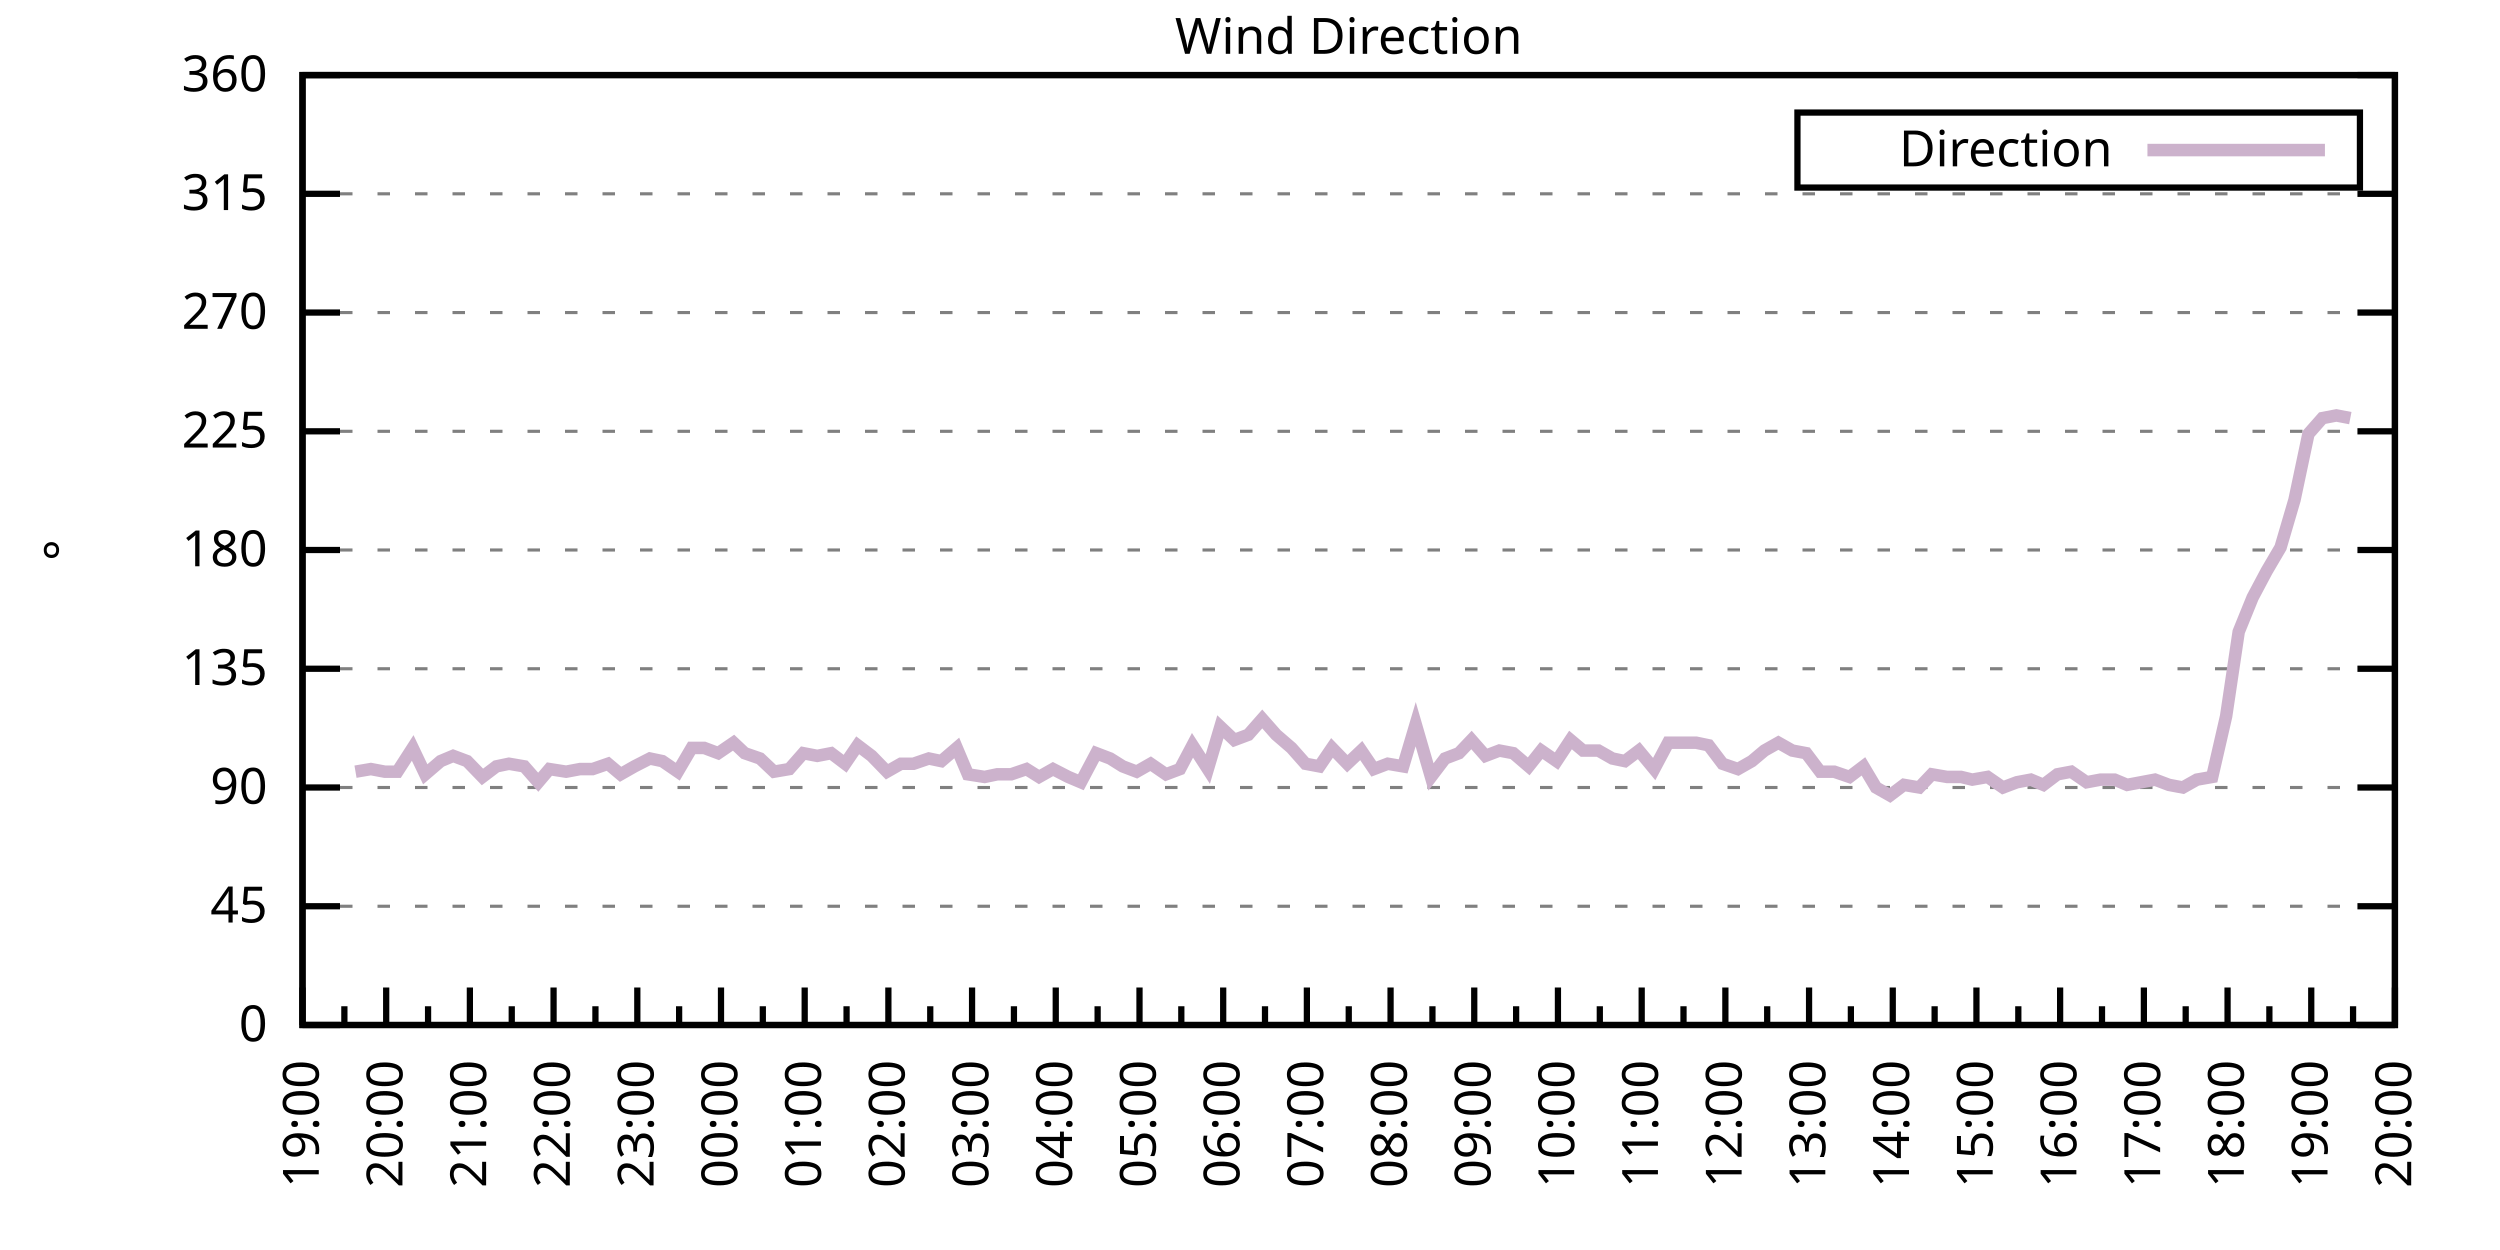
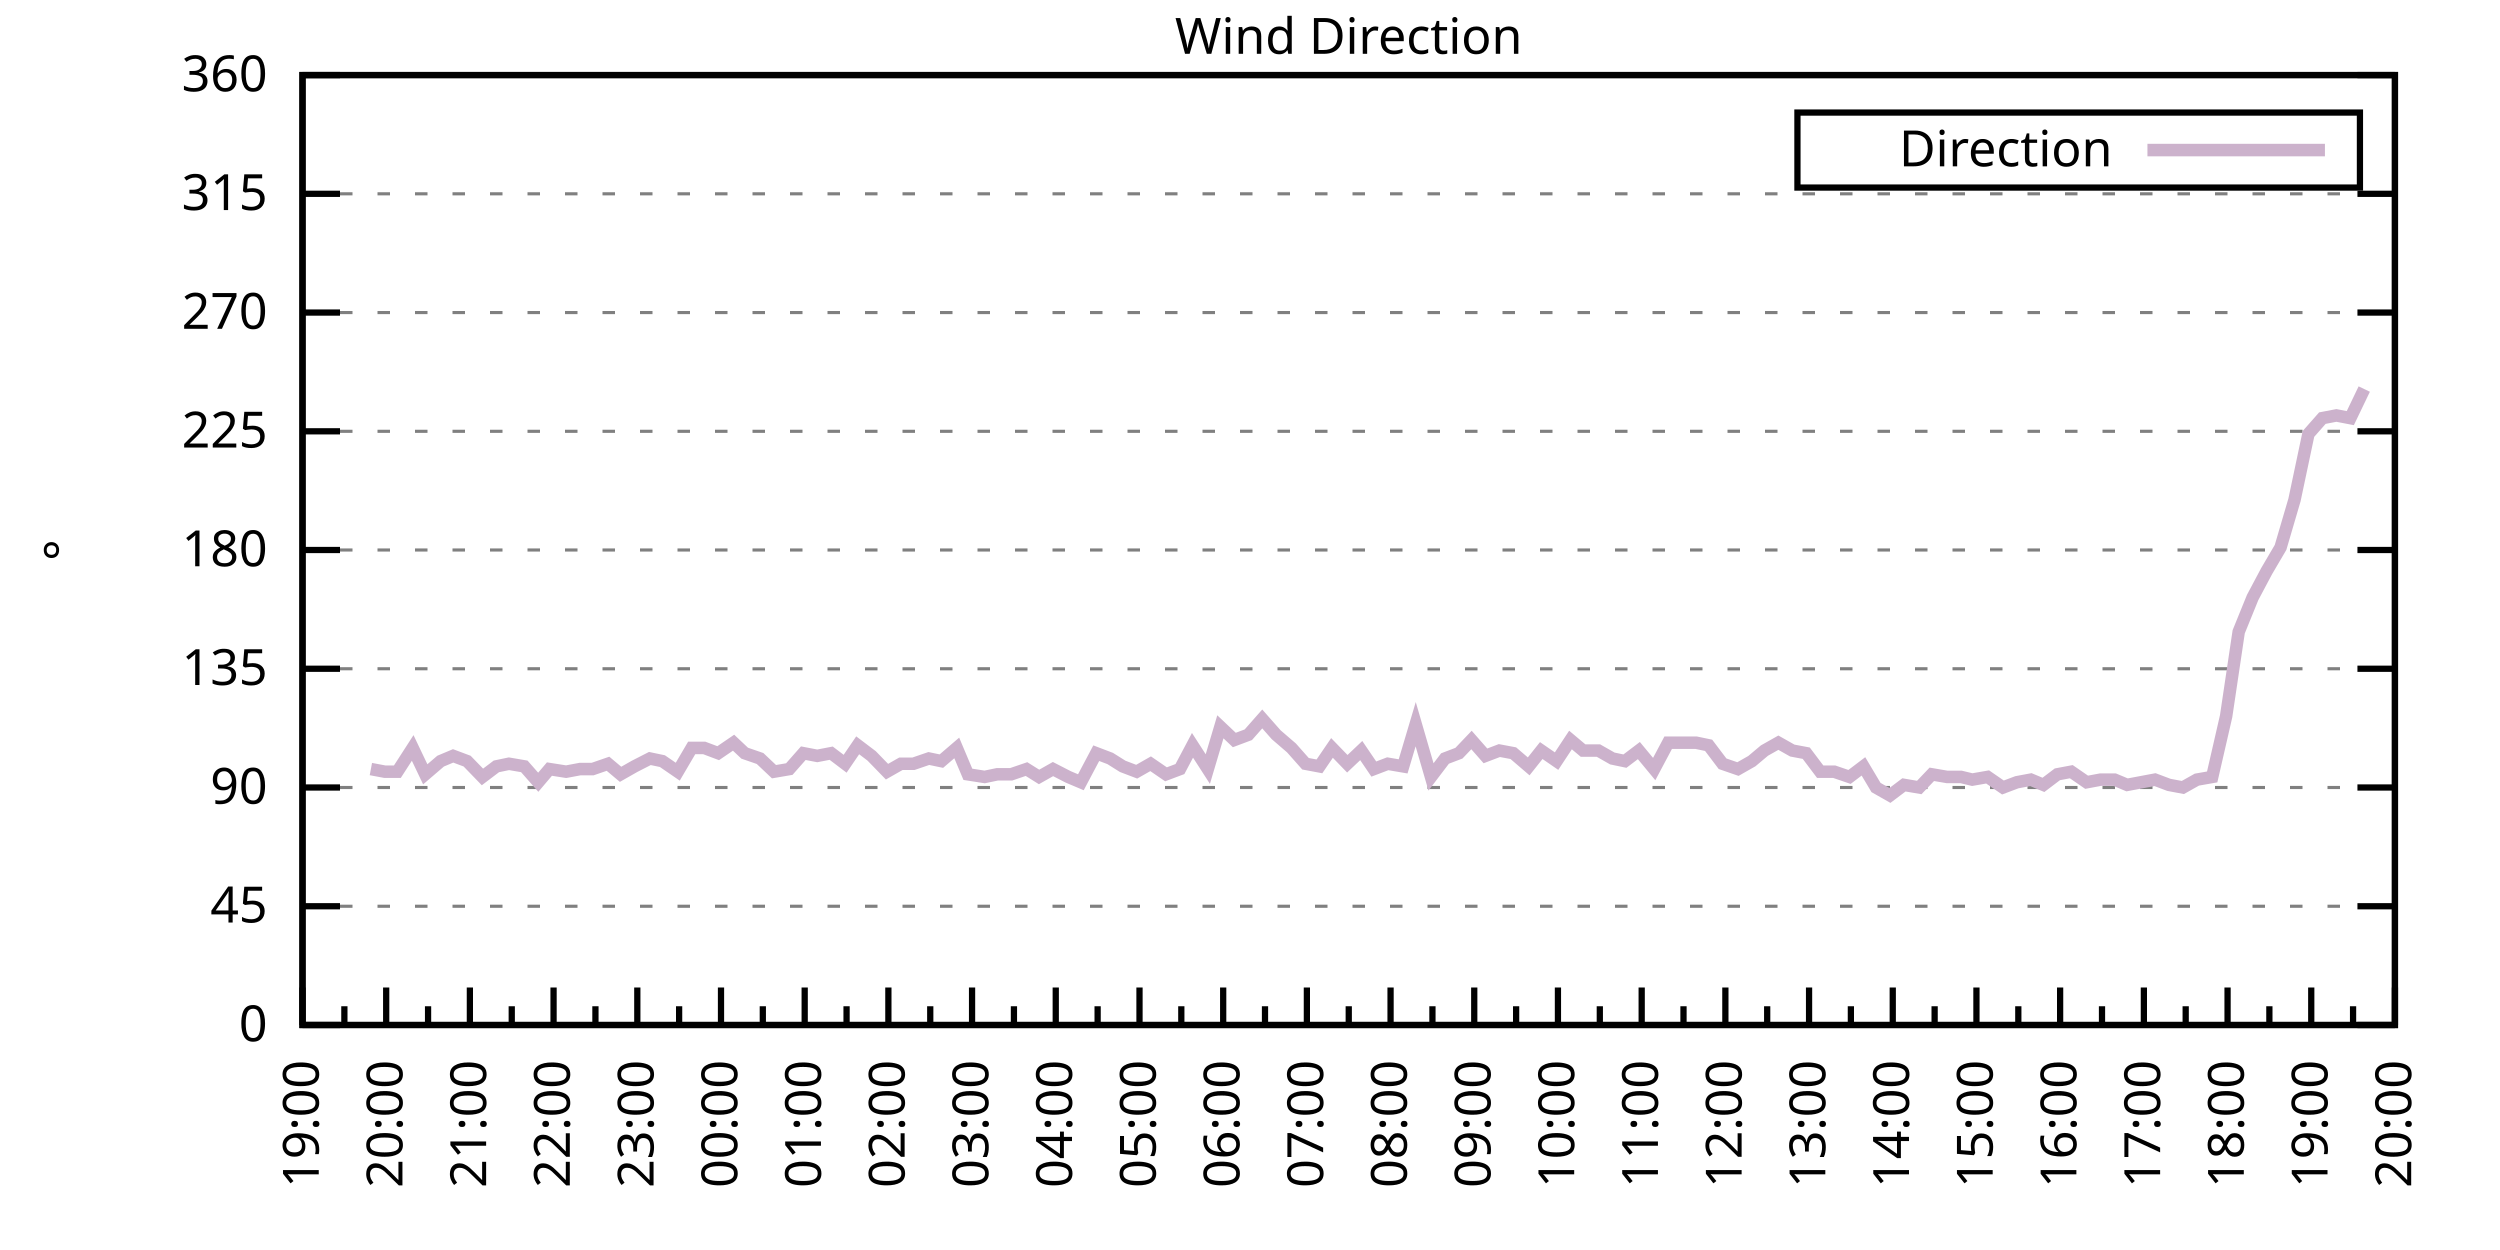
<svg xmlns="http://www.w3.org/2000/svg" xmlns:xlink="http://www.w3.org/1999/xlink" width="400" height="200" viewBox="0 0 400 200">
  <g id="gnuplot_canvas">
    <rect x="0" y="0" width="400" height="200" fill="none" />
    <defs>
      <circle id="gpDot" r="0.5" stroke-width="0.5" stroke="currentColor" />
      <path id="gpPt0" stroke-width="0.333" stroke="currentColor" d="M-1,0 h2 M0,-1 v2" />
      <path id="gpPt1" stroke-width="0.333" stroke="currentColor" d="M-1,-1 L1,1 M1,-1 L-1,1" />
      <path id="gpPt2" stroke-width="0.333" stroke="currentColor" d="M-1,0 L1,0 M0,-1 L0,1 M-1,-1 L1,1 M-1,1 L1,-1" />
      <rect id="gpPt3" stroke-width="0.333" stroke="currentColor" x="-1" y="-1" width="2" height="2" />
      <rect id="gpPt4" stroke-width="0.333" stroke="currentColor" fill="currentColor" x="-1" y="-1" width="2" height="2" />
      <circle id="gpPt5" stroke-width="0.333" stroke="currentColor" cx="0" cy="0" r="1" />
      <use xlink:href="#gpPt5" id="gpPt6" fill="currentColor" stroke="none" />
      <path id="gpPt7" stroke-width="0.333" stroke="currentColor" d="M0,-1.33 L-1.33,0.67 L1.33,0.67 z" />
      <use xlink:href="#gpPt7" id="gpPt8" fill="currentColor" stroke="none" />
      <use xlink:href="#gpPt7" id="gpPt9" stroke="currentColor" transform="rotate(180)" />
      <use xlink:href="#gpPt9" id="gpPt10" fill="currentColor" stroke="none" />
      <use xlink:href="#gpPt3" id="gpPt11" stroke="currentColor" transform="rotate(45)" />
      <use xlink:href="#gpPt11" id="gpPt12" fill="currentColor" stroke="none" />
      <path id="gpPt13" stroke-width="0.333" stroke="currentColor" d="M0,1.330 L1.265,0.411 L0.782,-1.067 L-0.782,-1.076 L-1.265,0.411 z" />
      <use xlink:href="#gpPt13" id="gpPt14" fill="currentColor" stroke="none" />
      <filter id="textbox" filterUnits="objectBoundingBox" x="0" y="0" height="1" width="1">
        <feFlood flood-color="white" flood-opacity="1" result="bgnd" />
        <feComposite in="SourceGraphic" in2="bgnd" operator="atop" />
      </filter>
      <filter id="greybox" filterUnits="objectBoundingBox" x="0" y="0" height="1" width="1">
        <feFlood flood-color="lightgrey" flood-opacity="1" result="grey" />
        <feComposite in="SourceGraphic" in2="grey" operator="atop" />
      </filter>
    </defs>
    <g fill="none" color="white" stroke="currentColor" stroke-width="1.00" stroke-linecap="butt" stroke-linejoin="miter">
</g>
    <g fill="none" color="black" stroke="currentColor" stroke-width="1.00" stroke-linecap="butt" stroke-linejoin="miter">
      <g stroke="none" shape-rendering="crispEdges">
        <polygon fill="rgb(255, 255, 255)" points="48.40,164.00 383.18,164.00 383.18,12.02 48.40,12.02 " />
      </g>
    </g>
    <g fill="none" color="black" stroke="currentColor" stroke-width="1.00" stroke-linecap="butt" stroke-linejoin="miter">
</g>
    <g fill="none" color="black" stroke="black" stroke-width="0.50" stroke-linecap="butt" stroke-linejoin="miter">
</g>
    <g fill="none" color="gray" stroke="currentColor" stroke-width="0.50" stroke-linecap="butt" stroke-linejoin="miter">
      <path stroke="gray" stroke-dasharray="2,4" class="gridline" d="M48.40,164.00 L383.19,164.00  " />
    </g>
    <g fill="none" color="gray" stroke="gray" stroke-width="1.00" stroke-linecap="butt" stroke-linejoin="miter">
</g>
    <g fill="none" color="black" stroke="currentColor" stroke-width="1.00" stroke-linecap="butt" stroke-linejoin="miter">
      <path stroke="black" d="M48.40,164.00 L54.40,164.00 M383.19,164.00 L377.19,164.00  " />
      <g transform="translate(42.80,166.60)" stroke="none" fill="black" font-family="Sans" font-size="8.00" text-anchor="end">
        <text>
          <tspan font-family="Sans"> 0</tspan>
        </text>
      </g>
    </g>
    <g fill="none" color="black" stroke="currentColor" stroke-width="1.00" stroke-linecap="butt" stroke-linejoin="miter">
</g>
    <g fill="none" color="black" stroke="black" stroke-width="0.50" stroke-linecap="butt" stroke-linejoin="miter">
</g>
    <g fill="none" color="gray" stroke="currentColor" stroke-width="0.50" stroke-linecap="butt" stroke-linejoin="miter">
      <path stroke="gray" stroke-dasharray="2,4" class="gridline" d="M48.40,145.00 L383.19,145.00  " />
    </g>
    <g fill="none" color="gray" stroke="gray" stroke-width="1.00" stroke-linecap="butt" stroke-linejoin="miter">
</g>
    <g fill="none" color="black" stroke="currentColor" stroke-width="1.00" stroke-linecap="butt" stroke-linejoin="miter">
      <path stroke="black" d="M48.40,145.00 L54.40,145.00 M383.19,145.00 L377.19,145.00  " />
      <g transform="translate(42.80,147.60)" stroke="none" fill="black" font-family="Sans" font-size="8.00" text-anchor="end">
        <text>
          <tspan font-family="Sans"> 45</tspan>
        </text>
      </g>
    </g>
    <g fill="none" color="black" stroke="currentColor" stroke-width="1.00" stroke-linecap="butt" stroke-linejoin="miter">
</g>
    <g fill="none" color="black" stroke="black" stroke-width="0.50" stroke-linecap="butt" stroke-linejoin="miter">
</g>
    <g fill="none" color="gray" stroke="currentColor" stroke-width="0.50" stroke-linecap="butt" stroke-linejoin="miter">
      <path stroke="gray" stroke-dasharray="2,4" class="gridline" d="M48.40,126.00 L383.19,126.00  " />
    </g>
    <g fill="none" color="gray" stroke="gray" stroke-width="1.00" stroke-linecap="butt" stroke-linejoin="miter">
</g>
    <g fill="none" color="black" stroke="currentColor" stroke-width="1.00" stroke-linecap="butt" stroke-linejoin="miter">
      <path stroke="black" d="M48.40,126.00 L54.40,126.00 M383.19,126.00 L377.19,126.00  " />
      <g transform="translate(42.80,128.60)" stroke="none" fill="black" font-family="Sans" font-size="8.00" text-anchor="end">
        <text>
          <tspan font-family="Sans"> 90</tspan>
        </text>
      </g>
    </g>
    <g fill="none" color="black" stroke="currentColor" stroke-width="1.00" stroke-linecap="butt" stroke-linejoin="miter">
</g>
    <g fill="none" color="black" stroke="black" stroke-width="0.50" stroke-linecap="butt" stroke-linejoin="miter">
</g>
    <g fill="none" color="gray" stroke="currentColor" stroke-width="0.50" stroke-linecap="butt" stroke-linejoin="miter">
      <path stroke="gray" stroke-dasharray="2,4" class="gridline" d="M48.40,107.00 L383.19,107.00  " />
    </g>
    <g fill="none" color="gray" stroke="gray" stroke-width="1.00" stroke-linecap="butt" stroke-linejoin="miter">
</g>
    <g fill="none" color="black" stroke="currentColor" stroke-width="1.00" stroke-linecap="butt" stroke-linejoin="miter">
      <path stroke="black" d="M48.40,107.00 L54.40,107.00 M383.19,107.00 L377.19,107.00  " />
      <g transform="translate(42.80,109.60)" stroke="none" fill="black" font-family="Sans" font-size="8.00" text-anchor="end">
        <text>
          <tspan font-family="Sans"> 135</tspan>
        </text>
      </g>
    </g>
    <g fill="none" color="black" stroke="currentColor" stroke-width="1.00" stroke-linecap="butt" stroke-linejoin="miter">
</g>
    <g fill="none" color="black" stroke="black" stroke-width="0.50" stroke-linecap="butt" stroke-linejoin="miter">
</g>
    <g fill="none" color="gray" stroke="currentColor" stroke-width="0.50" stroke-linecap="butt" stroke-linejoin="miter">
      <path stroke="gray" stroke-dasharray="2,4" class="gridline" d="M48.40,88.00 L383.19,88.00  " />
    </g>
    <g fill="none" color="gray" stroke="gray" stroke-width="1.00" stroke-linecap="butt" stroke-linejoin="miter">
</g>
    <g fill="none" color="black" stroke="currentColor" stroke-width="1.00" stroke-linecap="butt" stroke-linejoin="miter">
      <path stroke="black" d="M48.40,88.00 L54.40,88.00 M383.19,88.00 L377.19,88.00  " />
      <g transform="translate(42.80,90.60)" stroke="none" fill="black" font-family="Sans" font-size="8.00" text-anchor="end">
        <text>
          <tspan font-family="Sans"> 180</tspan>
        </text>
      </g>
    </g>
    <g fill="none" color="black" stroke="currentColor" stroke-width="1.00" stroke-linecap="butt" stroke-linejoin="miter">
</g>
    <g fill="none" color="black" stroke="black" stroke-width="0.50" stroke-linecap="butt" stroke-linejoin="miter">
</g>
    <g fill="none" color="gray" stroke="currentColor" stroke-width="0.50" stroke-linecap="butt" stroke-linejoin="miter">
      <path stroke="gray" stroke-dasharray="2,4" class="gridline" d="M48.40,69.01 L383.19,69.01  " />
    </g>
    <g fill="none" color="gray" stroke="gray" stroke-width="1.00" stroke-linecap="butt" stroke-linejoin="miter">
</g>
    <g fill="none" color="black" stroke="currentColor" stroke-width="1.00" stroke-linecap="butt" stroke-linejoin="miter">
      <path stroke="black" d="M48.40,69.01 L54.40,69.01 M383.19,69.01 L377.19,69.01  " />
      <g transform="translate(42.80,71.61)" stroke="none" fill="black" font-family="Sans" font-size="8.00" text-anchor="end">
        <text>
          <tspan font-family="Sans"> 225</tspan>
        </text>
      </g>
    </g>
    <g fill="none" color="black" stroke="currentColor" stroke-width="1.00" stroke-linecap="butt" stroke-linejoin="miter">
</g>
    <g fill="none" color="black" stroke="black" stroke-width="0.50" stroke-linecap="butt" stroke-linejoin="miter">
</g>
    <g fill="none" color="gray" stroke="currentColor" stroke-width="0.50" stroke-linecap="butt" stroke-linejoin="miter">
      <path stroke="gray" stroke-dasharray="2,4" class="gridline" d="M48.40,50.01 L383.19,50.01  " />
    </g>
    <g fill="none" color="gray" stroke="gray" stroke-width="1.00" stroke-linecap="butt" stroke-linejoin="miter">
</g>
    <g fill="none" color="black" stroke="currentColor" stroke-width="1.00" stroke-linecap="butt" stroke-linejoin="miter">
      <path stroke="black" d="M48.40,50.01 L54.40,50.01 M383.19,50.01 L377.19,50.01  " />
      <g transform="translate(42.80,52.61)" stroke="none" fill="black" font-family="Sans" font-size="8.00" text-anchor="end">
        <text>
          <tspan font-family="Sans"> 270</tspan>
        </text>
      </g>
    </g>
    <g fill="none" color="black" stroke="currentColor" stroke-width="1.00" stroke-linecap="butt" stroke-linejoin="miter">
</g>
    <g fill="none" color="black" stroke="black" stroke-width="0.50" stroke-linecap="butt" stroke-linejoin="miter">
</g>
    <g fill="none" color="gray" stroke="currentColor" stroke-width="0.50" stroke-linecap="butt" stroke-linejoin="miter">
      <path stroke="gray" stroke-dasharray="2,4" class="gridline" d="M48.40,31.01 L383.19,31.01  " />
    </g>
    <g fill="none" color="gray" stroke="gray" stroke-width="1.00" stroke-linecap="butt" stroke-linejoin="miter">
</g>
    <g fill="none" color="black" stroke="currentColor" stroke-width="1.00" stroke-linecap="butt" stroke-linejoin="miter">
      <path stroke="black" d="M48.40,31.01 L54.40,31.01 M383.19,31.01 L377.19,31.01  " />
      <g transform="translate(42.80,33.61)" stroke="none" fill="black" font-family="Sans" font-size="8.00" text-anchor="end">
        <text>
          <tspan font-family="Sans"> 315</tspan>
        </text>
      </g>
    </g>
    <g fill="none" color="black" stroke="currentColor" stroke-width="1.00" stroke-linecap="butt" stroke-linejoin="miter">
</g>
    <g fill="none" color="black" stroke="black" stroke-width="0.50" stroke-linecap="butt" stroke-linejoin="miter">
</g>
    <g fill="none" color="gray" stroke="currentColor" stroke-width="0.50" stroke-linecap="butt" stroke-linejoin="miter">
      <path stroke="gray" stroke-dasharray="2,4" class="gridline" d="M48.40,12.01 L383.19,12.01  " />
    </g>
    <g fill="none" color="gray" stroke="gray" stroke-width="1.00" stroke-linecap="butt" stroke-linejoin="miter">
</g>
    <g fill="none" color="black" stroke="currentColor" stroke-width="1.00" stroke-linecap="butt" stroke-linejoin="miter">
      <path stroke="black" d="M48.40,12.01 L54.40,12.01 M383.19,12.01 L377.19,12.01  " />
      <g transform="translate(42.80,14.61)" stroke="none" fill="black" font-family="Sans" font-size="8.00" text-anchor="end">
        <text>
          <tspan font-family="Sans"> 360</tspan>
        </text>
      </g>
    </g>
    <g fill="none" color="black" stroke="currentColor" stroke-width="1.00" stroke-linecap="butt" stroke-linejoin="miter">
      <path stroke="black" d="M48.40,164.00 L48.40,158.00  " />
      <g transform="translate(51.00,169.60) rotate(270)" stroke="none" fill="black" font-family="Sans" font-size="8.00" text-anchor="end">
        <text>
          <tspan font-family="Sans">19:00</tspan>
        </text>
      </g>
    </g>
    <g fill="none" color="black" stroke="currentColor" stroke-width="1.00" stroke-linecap="butt" stroke-linejoin="miter">
      <path stroke="black" d="M55.10,164.00 L55.10,161.00 M61.79,164.00 L61.79,158.00  " />
      <g transform="translate(64.39,169.60) rotate(270)" stroke="none" fill="black" font-family="Sans" font-size="8.00" text-anchor="end">
        <text>
          <tspan font-family="Sans">20:00</tspan>
        </text>
      </g>
    </g>
    <g fill="none" color="black" stroke="currentColor" stroke-width="1.00" stroke-linecap="butt" stroke-linejoin="miter">
      <path stroke="black" d="M68.49,164.00 L68.49,161.00 M75.18,164.00 L75.18,158.00  " />
      <g transform="translate(77.78,169.60) rotate(270)" stroke="none" fill="black" font-family="Sans" font-size="8.00" text-anchor="end">
        <text>
          <tspan font-family="Sans">21:00</tspan>
        </text>
      </g>
    </g>
    <g fill="none" color="black" stroke="currentColor" stroke-width="1.00" stroke-linecap="butt" stroke-linejoin="miter">
      <path stroke="black" d="M81.88,164.00 L81.88,161.00 M88.57,164.00 L88.57,158.00  " />
      <g transform="translate(91.17,169.60) rotate(270)" stroke="none" fill="black" font-family="Sans" font-size="8.00" text-anchor="end">
        <text>
          <tspan font-family="Sans">22:00</tspan>
        </text>
      </g>
    </g>
    <g fill="none" color="black" stroke="currentColor" stroke-width="1.00" stroke-linecap="butt" stroke-linejoin="miter">
      <path stroke="black" d="M95.27,164.00 L95.27,161.00 M101.97,164.00 L101.97,158.00  " />
      <g transform="translate(104.57,169.60) rotate(270)" stroke="none" fill="black" font-family="Sans" font-size="8.00" text-anchor="end">
        <text>
          <tspan font-family="Sans">23:00</tspan>
        </text>
      </g>
    </g>
    <g fill="none" color="black" stroke="currentColor" stroke-width="1.00" stroke-linecap="butt" stroke-linejoin="miter">
      <path stroke="black" d="M108.66,164.00 L108.66,161.00 M115.36,164.00 L115.36,158.00  " />
      <g transform="translate(117.96,169.60) rotate(270)" stroke="none" fill="black" font-family="Sans" font-size="8.00" text-anchor="end">
        <text>
          <tspan font-family="Sans">00:00</tspan>
        </text>
      </g>
    </g>
    <g fill="none" color="black" stroke="currentColor" stroke-width="1.00" stroke-linecap="butt" stroke-linejoin="miter">
      <path stroke="black" d="M122.05,164.00 L122.05,161.00 M128.75,164.00 L128.75,158.00  " />
      <g transform="translate(131.35,169.60) rotate(270)" stroke="none" fill="black" font-family="Sans" font-size="8.00" text-anchor="end">
        <text>
          <tspan font-family="Sans">01:00</tspan>
        </text>
      </g>
    </g>
    <g fill="none" color="black" stroke="currentColor" stroke-width="1.00" stroke-linecap="butt" stroke-linejoin="miter">
      <path stroke="black" d="M135.45,164.00 L135.45,161.00 M142.14,164.00 L142.14,158.00  " />
      <g transform="translate(144.74,169.60) rotate(270)" stroke="none" fill="black" font-family="Sans" font-size="8.00" text-anchor="end">
        <text>
          <tspan font-family="Sans">02:00</tspan>
        </text>
      </g>
    </g>
    <g fill="none" color="black" stroke="currentColor" stroke-width="1.00" stroke-linecap="butt" stroke-linejoin="miter">
      <path stroke="black" d="M148.84,164.00 L148.84,161.00 M155.53,164.00 L155.53,158.00  " />
      <g transform="translate(158.13,169.60) rotate(270)" stroke="none" fill="black" font-family="Sans" font-size="8.00" text-anchor="end">
        <text>
          <tspan font-family="Sans">03:00</tspan>
        </text>
      </g>
    </g>
    <g fill="none" color="black" stroke="currentColor" stroke-width="1.00" stroke-linecap="butt" stroke-linejoin="miter">
      <path stroke="black" d="M162.23,164.00 L162.23,161.00 M168.92,164.00 L168.92,158.00  " />
      <g transform="translate(171.52,169.60) rotate(270)" stroke="none" fill="black" font-family="Sans" font-size="8.00" text-anchor="end">
        <text>
          <tspan font-family="Sans">04:00</tspan>
        </text>
      </g>
    </g>
    <g fill="none" color="black" stroke="currentColor" stroke-width="1.00" stroke-linecap="butt" stroke-linejoin="miter">
      <path stroke="black" d="M175.62,164.00 L175.62,161.00 M182.32,164.00 L182.32,158.00  " />
      <g transform="translate(184.92,169.60) rotate(270)" stroke="none" fill="black" font-family="Sans" font-size="8.00" text-anchor="end">
        <text>
          <tspan font-family="Sans">05:00</tspan>
        </text>
      </g>
    </g>
    <g fill="none" color="black" stroke="currentColor" stroke-width="1.00" stroke-linecap="butt" stroke-linejoin="miter">
      <path stroke="black" d="M189.01,164.00 L189.01,161.00 M195.71,164.00 L195.71,158.00  " />
      <g transform="translate(198.31,169.60) rotate(270)" stroke="none" fill="black" font-family="Sans" font-size="8.00" text-anchor="end">
        <text>
          <tspan font-family="Sans">06:00</tspan>
        </text>
      </g>
    </g>
    <g fill="none" color="black" stroke="currentColor" stroke-width="1.00" stroke-linecap="butt" stroke-linejoin="miter">
      <path stroke="black" d="M202.40,164.00 L202.40,161.00 M209.10,164.00 L209.10,158.00  " />
      <g transform="translate(211.70,169.60) rotate(270)" stroke="none" fill="black" font-family="Sans" font-size="8.00" text-anchor="end">
        <text>
          <tspan font-family="Sans">07:00</tspan>
        </text>
      </g>
    </g>
    <g fill="none" color="black" stroke="currentColor" stroke-width="1.00" stroke-linecap="butt" stroke-linejoin="miter">
      <path stroke="black" d="M215.80,164.00 L215.80,161.00 M222.49,164.00 L222.49,158.00  " />
      <g transform="translate(225.09,169.60) rotate(270)" stroke="none" fill="black" font-family="Sans" font-size="8.00" text-anchor="end">
        <text>
          <tspan font-family="Sans">08:00</tspan>
        </text>
      </g>
    </g>
    <g fill="none" color="black" stroke="currentColor" stroke-width="1.00" stroke-linecap="butt" stroke-linejoin="miter">
      <path stroke="black" d="M229.19,164.00 L229.19,161.00 M235.88,164.00 L235.88,158.00  " />
      <g transform="translate(238.48,169.60) rotate(270)" stroke="none" fill="black" font-family="Sans" font-size="8.00" text-anchor="end">
        <text>
          <tspan font-family="Sans">09:00</tspan>
        </text>
      </g>
    </g>
    <g fill="none" color="black" stroke="currentColor" stroke-width="1.00" stroke-linecap="butt" stroke-linejoin="miter">
      <path stroke="black" d="M242.58,164.00 L242.58,161.00 M249.27,164.00 L249.27,158.00  " />
      <g transform="translate(251.87,169.60) rotate(270)" stroke="none" fill="black" font-family="Sans" font-size="8.00" text-anchor="end">
        <text>
          <tspan font-family="Sans">10:00</tspan>
        </text>
      </g>
    </g>
    <g fill="none" color="black" stroke="currentColor" stroke-width="1.00" stroke-linecap="butt" stroke-linejoin="miter">
      <path stroke="black" d="M255.97,164.00 L255.97,161.00 M262.67,164.00 L262.67,158.00  " />
      <g transform="translate(265.27,169.60) rotate(270)" stroke="none" fill="black" font-family="Sans" font-size="8.00" text-anchor="end">
        <text>
          <tspan font-family="Sans">11:00</tspan>
        </text>
      </g>
    </g>
    <g fill="none" color="black" stroke="currentColor" stroke-width="1.00" stroke-linecap="butt" stroke-linejoin="miter">
      <path stroke="black" d="M269.36,164.00 L269.36,161.00 M276.06,164.00 L276.06,158.00  " />
      <g transform="translate(278.66,169.60) rotate(270)" stroke="none" fill="black" font-family="Sans" font-size="8.00" text-anchor="end">
        <text>
          <tspan font-family="Sans">12:00</tspan>
        </text>
      </g>
    </g>
    <g fill="none" color="black" stroke="currentColor" stroke-width="1.00" stroke-linecap="butt" stroke-linejoin="miter">
      <path stroke="black" d="M282.75,164.00 L282.75,161.00 M289.45,164.00 L289.45,158.00  " />
      <g transform="translate(292.05,169.60) rotate(270)" stroke="none" fill="black" font-family="Sans" font-size="8.00" text-anchor="end">
        <text>
          <tspan font-family="Sans">13:00</tspan>
        </text>
      </g>
    </g>
    <g fill="none" color="black" stroke="currentColor" stroke-width="1.00" stroke-linecap="butt" stroke-linejoin="miter">
      <path stroke="black" d="M296.14,164.00 L296.14,161.00 M302.84,164.00 L302.84,158.00  " />
      <g transform="translate(305.44,169.60) rotate(270)" stroke="none" fill="black" font-family="Sans" font-size="8.00" text-anchor="end">
        <text>
          <tspan font-family="Sans">14:00</tspan>
        </text>
      </g>
    </g>
    <g fill="none" color="black" stroke="currentColor" stroke-width="1.00" stroke-linecap="butt" stroke-linejoin="miter">
      <path stroke="black" d="M309.54,164.00 L309.54,161.00 M316.23,164.00 L316.23,158.00  " />
      <g transform="translate(318.83,169.60) rotate(270)" stroke="none" fill="black" font-family="Sans" font-size="8.00" text-anchor="end">
        <text>
          <tspan font-family="Sans">15:00</tspan>
        </text>
      </g>
    </g>
    <g fill="none" color="black" stroke="currentColor" stroke-width="1.00" stroke-linecap="butt" stroke-linejoin="miter">
      <path stroke="black" d="M322.93,164.00 L322.93,161.00 M329.62,164.00 L329.62,158.00  " />
      <g transform="translate(332.22,169.60) rotate(270)" stroke="none" fill="black" font-family="Sans" font-size="8.00" text-anchor="end">
        <text>
          <tspan font-family="Sans">16:00</tspan>
        </text>
      </g>
    </g>
    <g fill="none" color="black" stroke="currentColor" stroke-width="1.00" stroke-linecap="butt" stroke-linejoin="miter">
      <path stroke="black" d="M336.32,164.00 L336.32,161.00 M343.02,164.00 L343.02,158.00  " />
      <g transform="translate(345.62,169.60) rotate(270)" stroke="none" fill="black" font-family="Sans" font-size="8.00" text-anchor="end">
        <text>
          <tspan font-family="Sans">17:00</tspan>
        </text>
      </g>
    </g>
    <g fill="none" color="black" stroke="currentColor" stroke-width="1.00" stroke-linecap="butt" stroke-linejoin="miter">
      <path stroke="black" d="M349.71,164.00 L349.71,161.00 M356.41,164.00 L356.41,158.00  " />
      <g transform="translate(359.01,169.60) rotate(270)" stroke="none" fill="black" font-family="Sans" font-size="8.00" text-anchor="end">
        <text>
          <tspan font-family="Sans">18:00</tspan>
        </text>
      </g>
    </g>
    <g fill="none" color="black" stroke="currentColor" stroke-width="1.00" stroke-linecap="butt" stroke-linejoin="miter">
      <path stroke="black" d="M363.10,164.00 L363.10,161.00 M369.80,164.00 L369.80,158.00  " />
      <g transform="translate(372.40,169.60) rotate(270)" stroke="none" fill="black" font-family="Sans" font-size="8.00" text-anchor="end">
        <text>
          <tspan font-family="Sans">19:00</tspan>
        </text>
      </g>
    </g>
    <g fill="none" color="black" stroke="currentColor" stroke-width="1.00" stroke-linecap="butt" stroke-linejoin="miter">
      <path stroke="black" d="M376.49,164.00 L376.49,161.00 M383.19,164.00 L383.19,158.00  " />
      <g transform="translate(385.79,169.60) rotate(270)" stroke="none" fill="black" font-family="Sans" font-size="8.00" text-anchor="end">
        <text>
          <tspan font-family="Sans">20:00</tspan>
        </text>
      </g>
    </g>
    <g fill="none" color="black" stroke="currentColor" stroke-width="1.00" stroke-linecap="butt" stroke-linejoin="miter">
</g>
    <g fill="none" color="black" stroke="currentColor" stroke-width="1.00" stroke-linecap="butt" stroke-linejoin="miter">
      <path stroke="black" d="M48.40,12.01 L48.40,164.00 L383.19,164.00 L383.19,12.01 L48.40,12.01 Z  " />
    </g>
    <g fill="none" color="black" stroke="currentColor" stroke-width="1.00" stroke-linecap="butt" stroke-linejoin="miter">
      <g transform="translate(12.80,88.01) rotate(270)" stroke="none" fill="black" font-family="Sans" font-size="8.00" text-anchor="middle">
        <text>
          <tspan font-family="Sans">°</tspan>
        </text>
      </g>
    </g>
    <g fill="none" color="black" stroke="currentColor" stroke-width="1.00" stroke-linecap="butt" stroke-linejoin="miter">
</g>
    <g fill="none" color="black" stroke="currentColor" stroke-width="1.00" stroke-linecap="butt" stroke-linejoin="miter">
      <path stroke="black" d="M287.59,30.01 L287.59,18.01 L377.59,18.01 L377.59,30.01 L287.59,30.01 Z  " />
    </g>
    <g id="Wind_direction_plot_1">
      <g fill="none" color="white" stroke="black" stroke-width="2.00" stroke-linecap="butt" stroke-linejoin="miter">
</g>
      <g fill="none" color="black" stroke="currentColor" stroke-width="2.00" stroke-linecap="butt" stroke-linejoin="miter">
        <g transform="translate(337.99,26.61)" stroke="none" fill="black" font-family="Sans" font-size="8.00" text-anchor="end">
          <text>
            <tspan font-family="Sans">Direction</tspan>
          </text>
        </g>
      </g>
      <g fill="none" color="black" stroke="currentColor" stroke-width="2.00" stroke-linecap="butt" stroke-linejoin="miter">
-         <path stroke="rgb(204, 178, 204)" d="M343.59,24.01 L371.99,24.01 M56.88,123.47 L59.34,123.05 L61.57,123.47 L63.58,123.47 L66.03,119.67 L68.04,123.89   L70.50,121.78 L72.50,120.94 L74.74,121.78 L77.19,124.31 L79.42,122.62 L81.43,122.20 L83.89,122.62 L86.12,125.16   L87.91,123.05 L90.58,123.47 L92.82,123.05 L94.82,123.05 L97.28,122.20 L99.29,123.89 L101.52,122.62 L103.98,121.36   L105.98,121.78 L108.44,123.47 L110.67,119.67 L112.68,119.67 L114.91,120.51 L117.37,118.83 L119.15,120.51 L121.61,121.36   L123.84,123.47 L126.29,123.05 L128.53,120.51 L130.76,120.94 L132.99,120.51 L135.22,122.20 L137.23,119.25 L139.46,120.94   L141.92,123.47 L144.15,122.20 L146.16,122.20 L148.61,121.36 L150.62,121.78 L153.08,119.67 L154.86,123.89 L157.54,124.31   L159.55,123.89 L161.78,123.89 L164.24,123.05 L166.25,124.31 L168.48,123.05 L170.93,124.31 L172.94,125.16 L175.40,120.51   L177.63,121.36 L179.64,122.62 L181.87,123.47 L184.10,122.20 L186.56,123.89 L188.79,123.05 L190.80,119.25 L193.25,123.05   L195.26,116.29 L197.49,118.40 L199.73,117.56 L201.96,115.03 L204.19,117.56 L206.64,119.67 L208.88,122.20 L211.11,122.62   L213.12,119.67 L215.57,122.20 L217.80,120.09 L219.81,123.05 L222.04,122.20 L224.50,122.62 L226.51,115.87 L228.96,124.31   L231.20,121.36 L233.43,120.51 L235.44,118.40 L237.67,120.94 L239.90,120.09 L242.13,120.51 L244.59,122.62 L246.60,120.09   L249.05,121.78 L251.28,118.40 L253.29,120.09 L255.75,120.09 L257.98,121.36 L259.99,121.78 L262.22,120.09 L264.67,123.05   L266.91,118.83 L268.92,118.83 L271.37,118.83 L273.38,119.25 L275.61,122.20 L278.07,123.05 L280.30,121.78 L282.31,120.09   L284.54,118.83 L286.77,120.09 L289.00,120.51 L291.23,123.47 L293.47,123.47 L295.92,124.31 L298.15,122.62 L300.16,126.00   L302.39,127.27 L304.63,125.58 L307.08,126.00 L309.09,123.89 L311.54,124.31 L313.78,124.31 L315.56,124.74 L318.02,124.31   L320.47,126.00 L322.70,125.16 L324.94,124.74 L326.95,125.58 L329.18,123.89 L331.41,123.47 L333.86,125.16 L336.10,124.74   L338.33,124.74 L340.34,125.58 L342.57,125.16 L344.80,124.74 L347.03,125.58 L349.26,126.00 L351.50,124.74 L353.95,124.31   L356.18,114.60 L358.19,101.09 L360.42,95.60 L362.66,91.38 L364.89,87.58 L367.12,79.98 L369.35,69.43 L371.58,66.90   L373.82,66.47 L376.05,66.90  " />
+         <path stroke="rgb(204, 178, 204)" d="M343.59,24.01 L371.99,24.01 M59.34,123.05 L61.57,123.47 L63.58,123.47 L66.03,119.67 L68.04,123.89 L70.50,121.78   L72.50,120.94 L74.74,121.78 L77.19,124.31 L79.42,122.62 L81.43,122.20 L83.89,122.62 L86.12,125.16 L87.91,123.05   L90.58,123.47 L92.82,123.05 L94.82,123.05 L97.28,122.20 L99.29,123.89 L101.52,122.62 L103.98,121.36 L105.98,121.78   L108.44,123.47 L110.67,119.67 L112.68,119.67 L114.91,120.51 L117.37,118.83 L119.15,120.51 L121.61,121.36 L123.84,123.47   L126.29,123.05 L128.53,120.51 L130.76,120.94 L132.99,120.51 L135.22,122.20 L137.23,119.25 L139.46,120.94 L141.92,123.47   L144.15,122.20 L146.16,122.20 L148.61,121.36 L150.62,121.78 L153.08,119.67 L154.86,123.89 L157.54,124.31 L159.55,123.89   L161.78,123.89 L164.24,123.05 L166.25,124.31 L168.48,123.05 L170.93,124.31 L172.94,125.16 L175.40,120.51 L177.63,121.36   L179.64,122.62 L181.87,123.47 L184.10,122.20 L186.56,123.89 L188.79,123.05 L190.80,119.25 L193.25,123.05 L195.26,116.29   L197.49,118.40 L199.73,117.56 L201.96,115.03 L204.19,117.56 L206.64,119.67 L208.88,122.20 L211.11,122.62 L213.12,119.67   L215.57,122.20 L217.80,120.09 L219.81,123.05 L222.04,122.20 L224.50,122.62 L226.51,115.87 L228.96,124.31 L231.20,121.36   L233.43,120.51 L235.44,118.40 L237.67,120.94 L239.90,120.09 L242.13,120.51 L244.59,122.62 L246.60,120.09 L249.05,121.78   L251.28,118.40 L253.29,120.09 L255.75,120.09 L257.98,121.36 L259.99,121.78 L262.22,120.09 L264.67,123.05 L266.91,118.83   L268.92,118.83 L271.37,118.83 L273.38,119.25 L275.61,122.20 L278.07,123.05 L280.30,121.78 L282.31,120.09 L284.54,118.83   L286.77,120.09 L289.00,120.51 L291.23,123.47 L293.47,123.47 L295.92,124.31 L298.15,122.62 L300.16,126.00 L302.39,127.27   L304.63,125.58 L307.08,126.00 L309.09,123.89 L311.54,124.31 L313.78,124.31 L315.56,124.74 L318.02,124.31 L320.47,126.00   L322.70,125.16 L324.94,124.74 L326.95,125.58 L329.18,123.89 L331.41,123.47 L333.86,125.16 L336.10,124.74 L338.33,124.74   L340.34,125.58 L342.57,125.16 L344.80,124.74 L347.03,125.58 L349.26,126.00 L351.50,124.74 L353.95,124.31 L356.18,114.60   L358.19,101.09 L360.42,95.60 L362.66,91.38 L364.89,87.58 L367.12,79.98 L369.35,69.43 L371.58,66.90 L373.82,66.47   L376.05,66.90 L378.28,62.25  " />
      </g>
    </g>
    <g fill="none" color="black" stroke="currentColor" stroke-width="2.00" stroke-linecap="butt" stroke-linejoin="miter">
</g>
    <g fill="none" color="black" stroke="black" stroke-width="1.00" stroke-linecap="butt" stroke-linejoin="miter">
</g>
    <g fill="none" color="black" stroke="currentColor" stroke-width="1.00" stroke-linecap="butt" stroke-linejoin="miter">
      <path stroke="black" d="M48.40,12.01 L48.40,164.00 L383.19,164.00 L383.19,12.01 L48.40,12.01 Z  " />
    </g>
    <g fill="none" color="black" stroke="currentColor" stroke-width="1.00" stroke-linecap="butt" stroke-linejoin="miter">
      <g transform="translate(215.79,8.61)" stroke="none" fill="black" font-family="Sans" font-size="8.00" text-anchor="middle">
        <text>
          <tspan font-family="Sans">Wind Direction</tspan>
        </text>
      </g>
    </g>
    <g fill="none" color="black" stroke="currentColor" stroke-width="1.00" stroke-linecap="butt" stroke-linejoin="miter">
</g>
  </g>
</svg>
